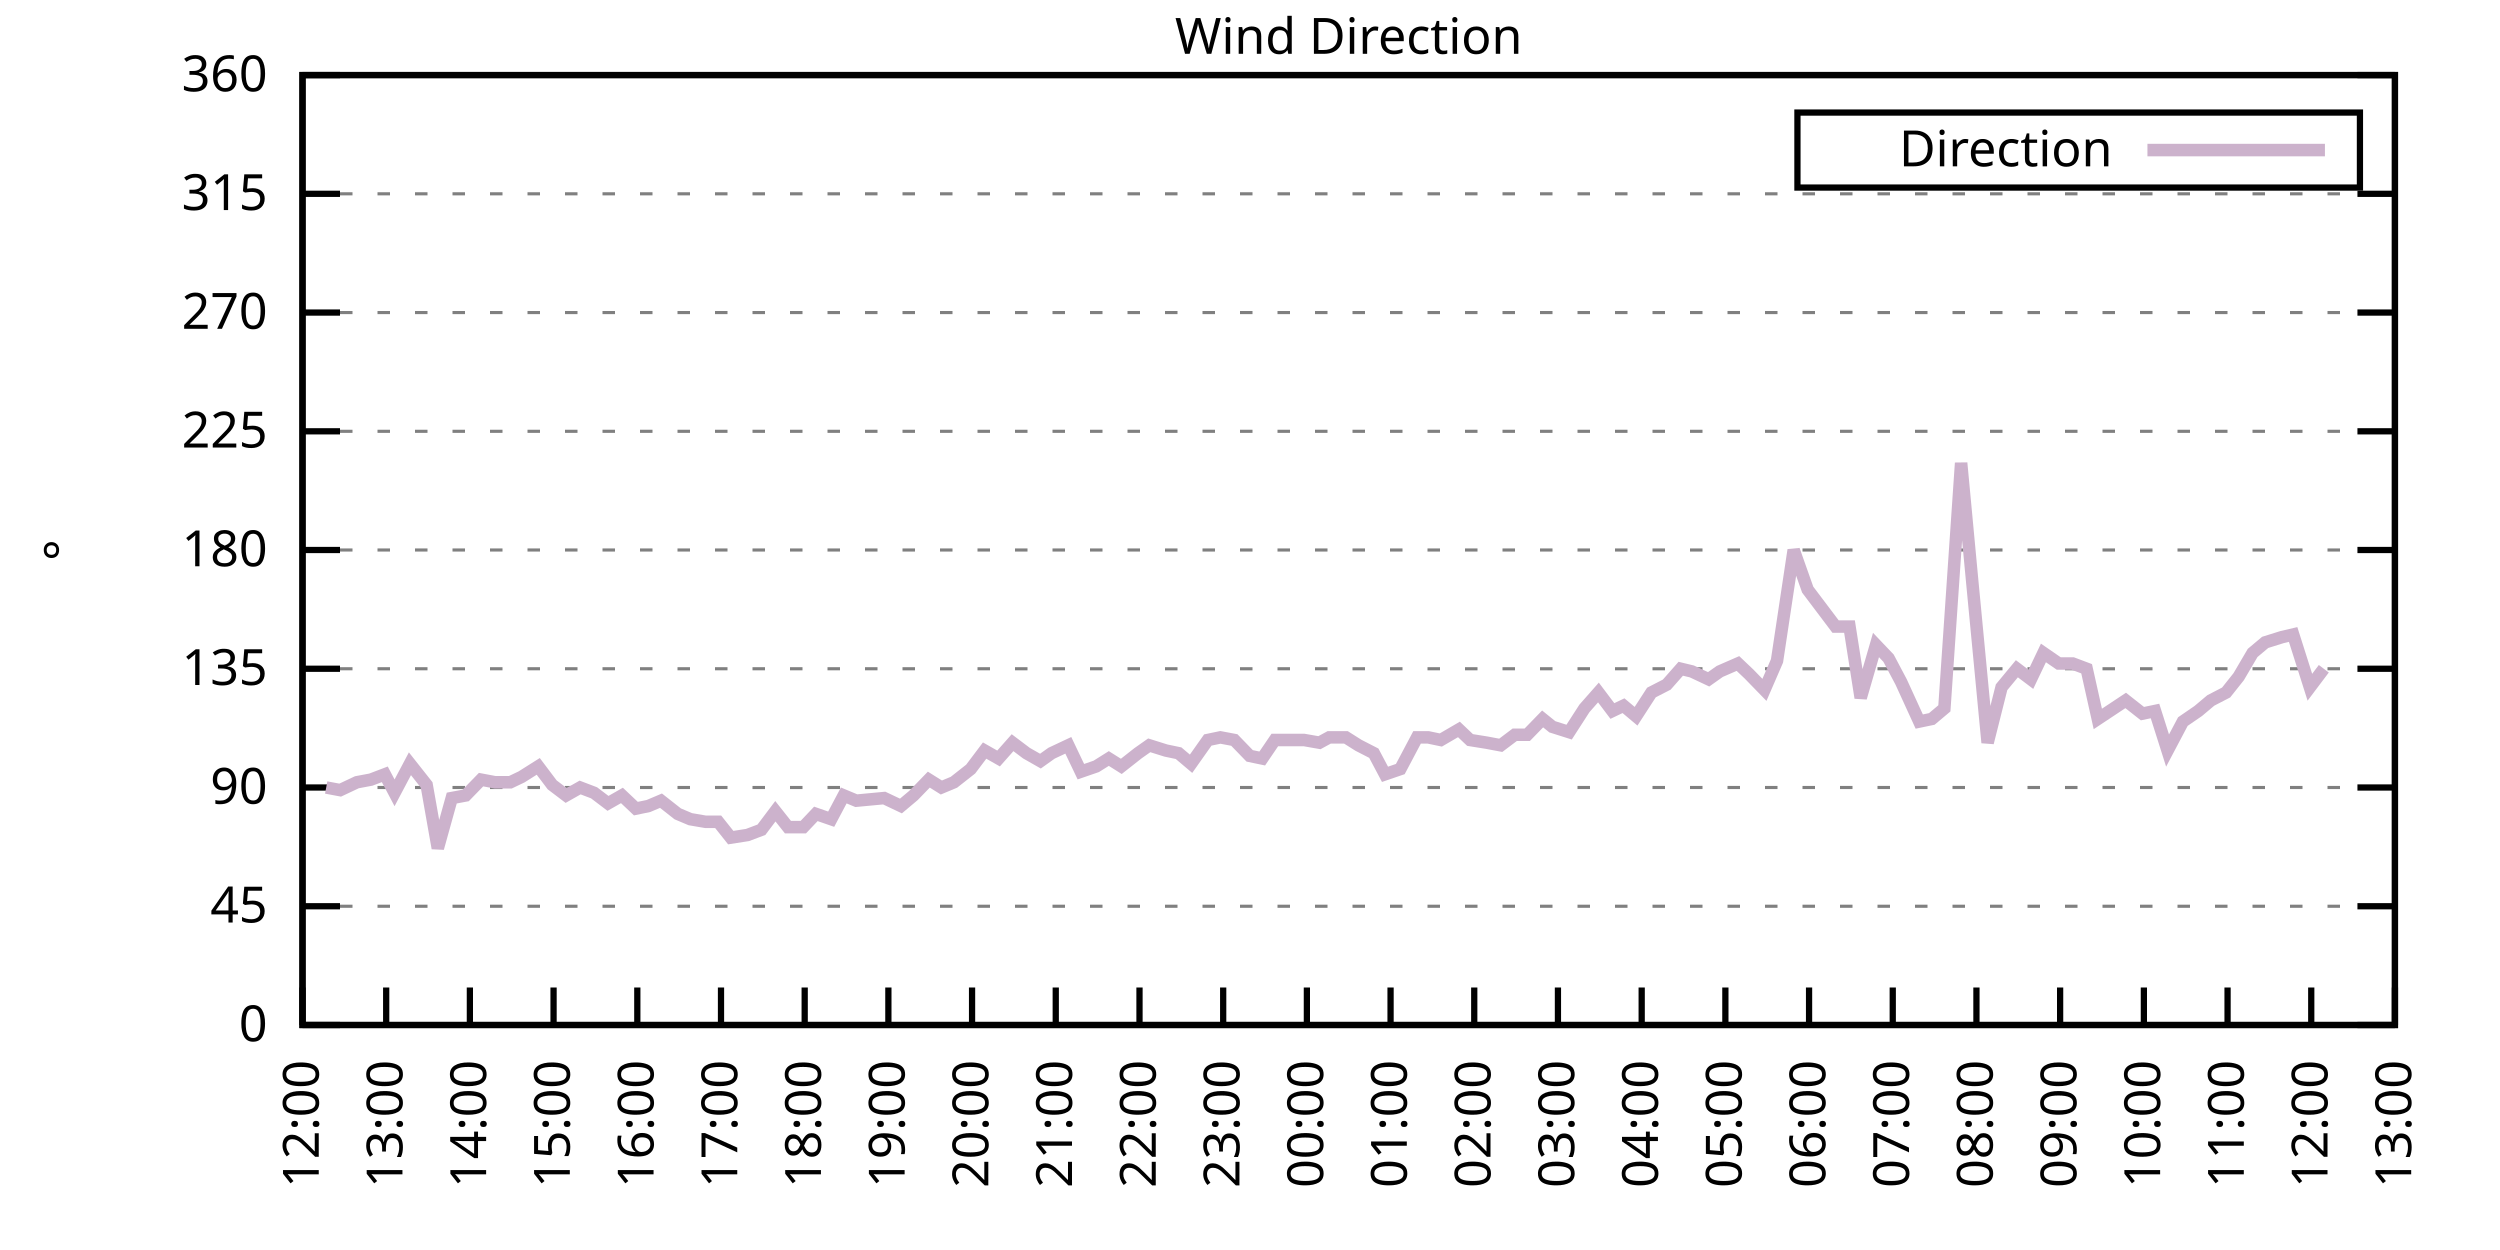
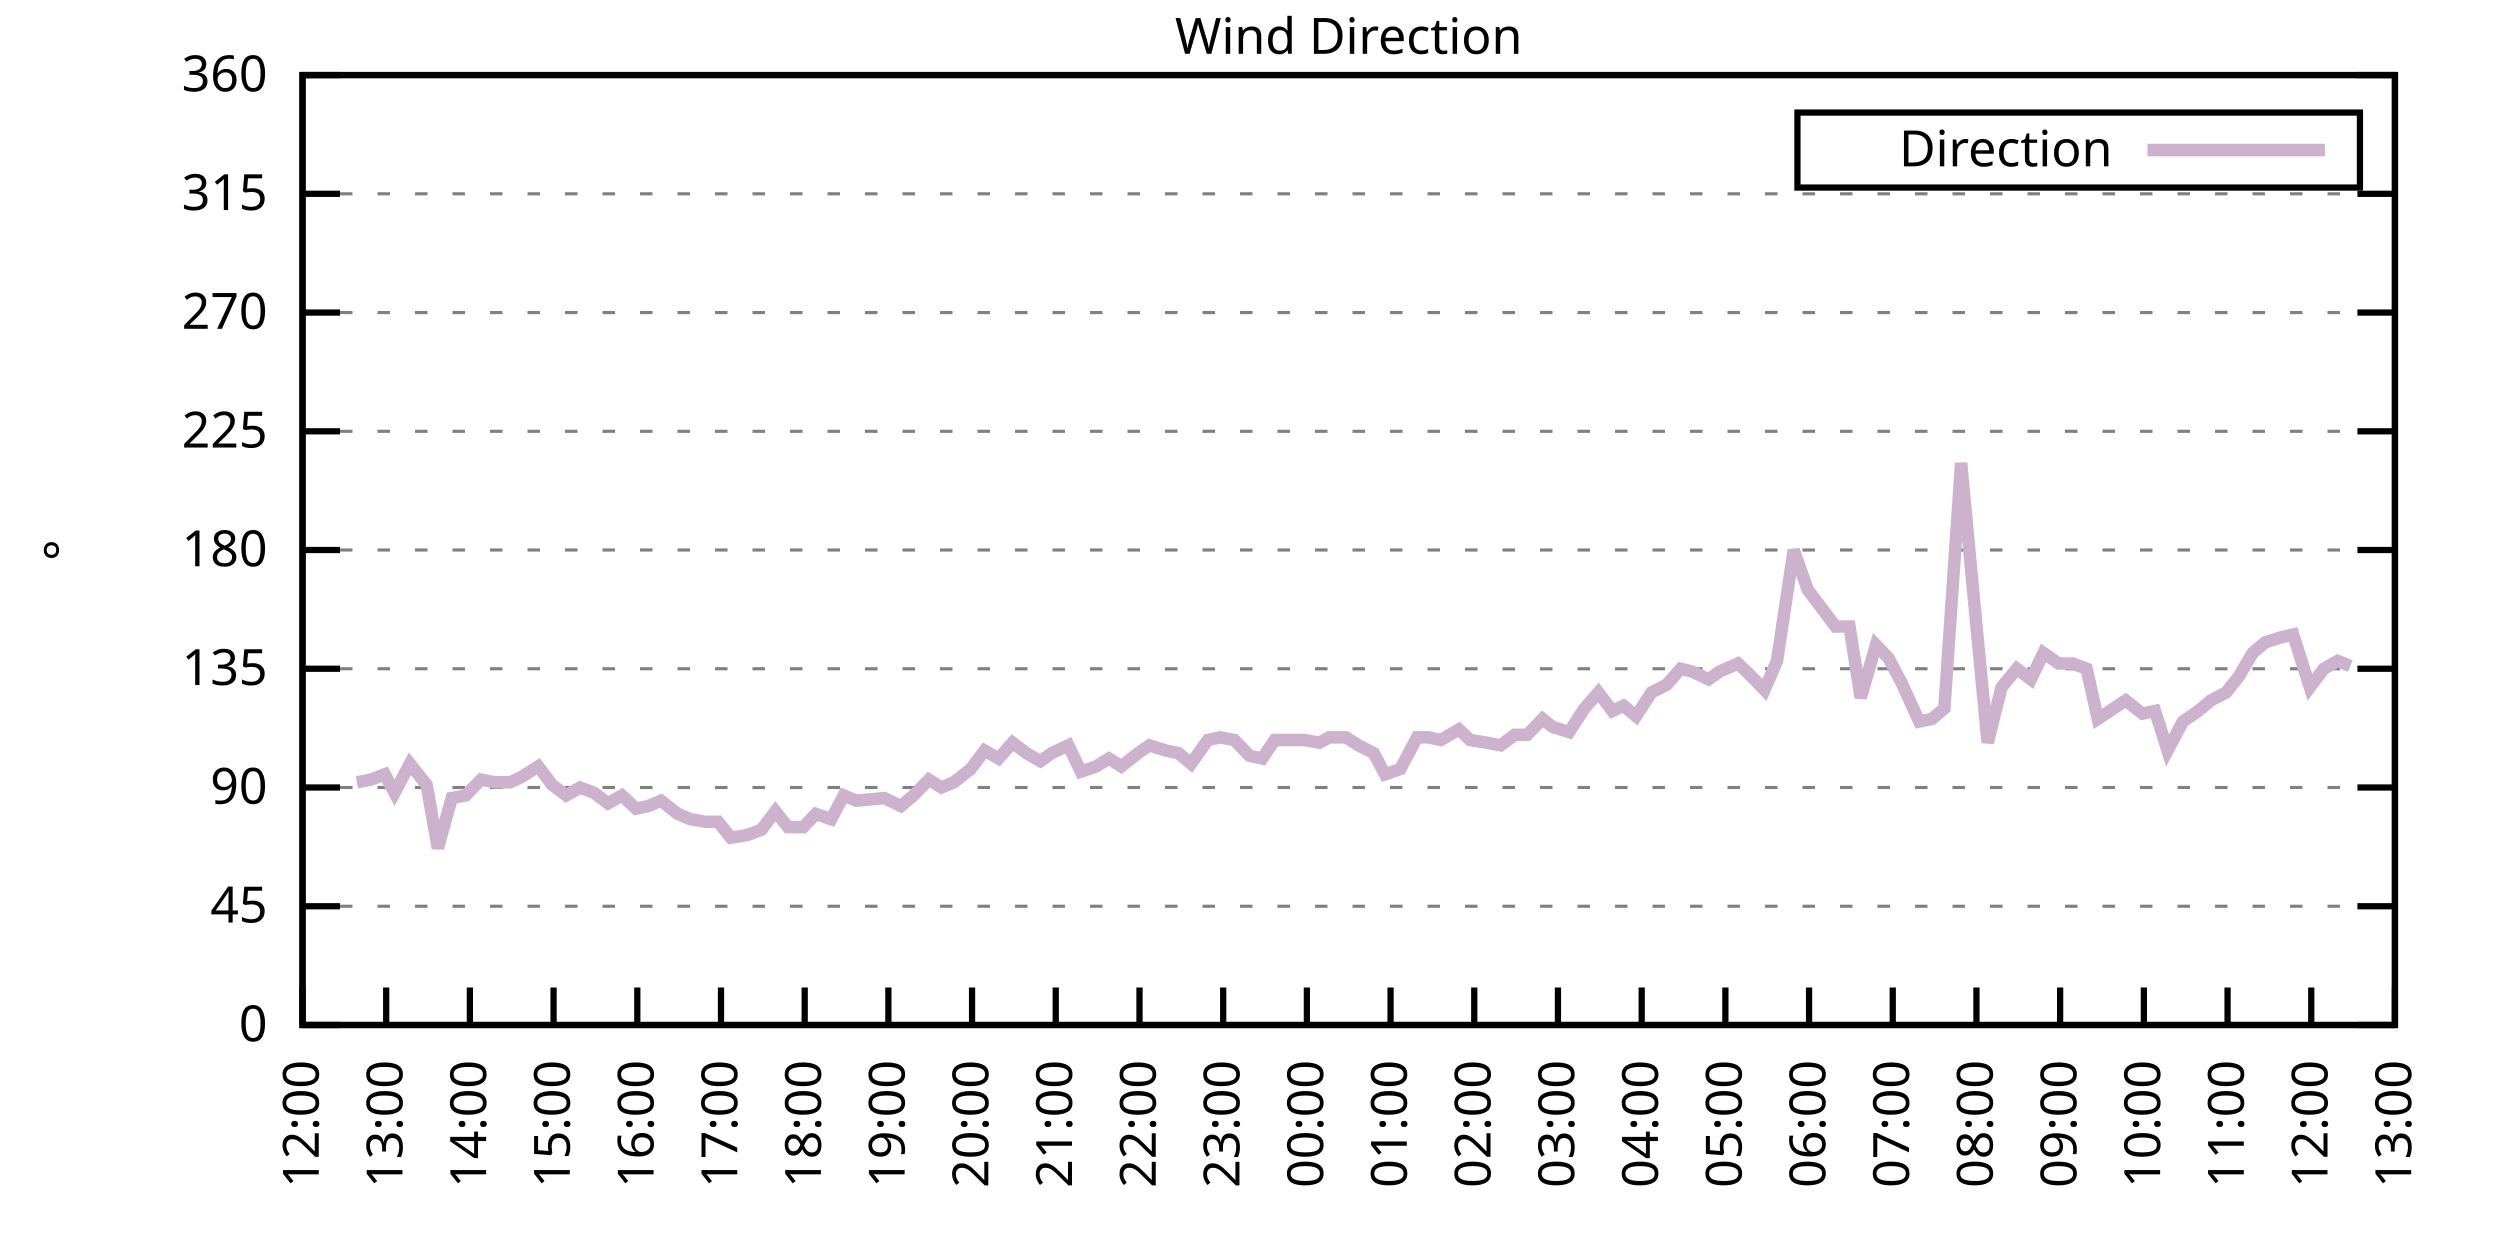
<svg xmlns="http://www.w3.org/2000/svg" xmlns:xlink="http://www.w3.org/1999/xlink" width="400" height="200" viewBox="0 0 400 200">
  <g id="gnuplot_canvas">
    <rect x="0" y="0" width="400" height="200" fill="none" />
    <defs>
      <circle id="gpDot" r="0.5" stroke-width="0.5" stroke="currentColor" />
      <path id="gpPt0" stroke-width="0.333" stroke="currentColor" d="M-1,0 h2 M0,-1 v2" />
      <path id="gpPt1" stroke-width="0.333" stroke="currentColor" d="M-1,-1 L1,1 M1,-1 L-1,1" />
      <path id="gpPt2" stroke-width="0.333" stroke="currentColor" d="M-1,0 L1,0 M0,-1 L0,1 M-1,-1 L1,1 M-1,1 L1,-1" />
      <rect id="gpPt3" stroke-width="0.333" stroke="currentColor" x="-1" y="-1" width="2" height="2" />
      <rect id="gpPt4" stroke-width="0.333" stroke="currentColor" fill="currentColor" x="-1" y="-1" width="2" height="2" />
      <circle id="gpPt5" stroke-width="0.333" stroke="currentColor" cx="0" cy="0" r="1" />
      <use xlink:href="#gpPt5" id="gpPt6" fill="currentColor" stroke="none" />
      <path id="gpPt7" stroke-width="0.333" stroke="currentColor" d="M0,-1.33 L-1.33,0.67 L1.33,0.67 z" />
      <use xlink:href="#gpPt7" id="gpPt8" fill="currentColor" stroke="none" />
      <use xlink:href="#gpPt7" id="gpPt9" stroke="currentColor" transform="rotate(180)" />
      <use xlink:href="#gpPt9" id="gpPt10" fill="currentColor" stroke="none" />
      <use xlink:href="#gpPt3" id="gpPt11" stroke="currentColor" transform="rotate(45)" />
      <use xlink:href="#gpPt11" id="gpPt12" fill="currentColor" stroke="none" />
      <path id="gpPt13" stroke-width="0.333" stroke="currentColor" d="M0,1.330 L1.265,0.411 L0.782,-1.067 L-0.782,-1.076 L-1.265,0.411 z" />
      <use xlink:href="#gpPt13" id="gpPt14" fill="currentColor" stroke="none" />
      <filter id="textbox" filterUnits="objectBoundingBox" x="0" y="0" height="1" width="1">
        <feFlood flood-color="white" flood-opacity="1" result="bgnd" />
        <feComposite in="SourceGraphic" in2="bgnd" operator="atop" />
      </filter>
      <filter id="greybox" filterUnits="objectBoundingBox" x="0" y="0" height="1" width="1">
        <feFlood flood-color="lightgrey" flood-opacity="1" result="grey" />
        <feComposite in="SourceGraphic" in2="grey" operator="atop" />
      </filter>
    </defs>
    <g fill="none" color="white" stroke="currentColor" stroke-width="1.00" stroke-linecap="butt" stroke-linejoin="miter">
</g>
    <g fill="none" color="black" stroke="currentColor" stroke-width="1.00" stroke-linecap="butt" stroke-linejoin="miter">
      <g stroke="none" shape-rendering="crispEdges">
        <polygon fill="rgb(255, 255, 255)" points="48.40,164.00 383.18,164.00 383.18,12.02 48.40,12.02 " />
      </g>
    </g>
    <g fill="none" color="black" stroke="currentColor" stroke-width="1.00" stroke-linecap="butt" stroke-linejoin="miter">
</g>
    <g fill="none" color="black" stroke="black" stroke-width="0.50" stroke-linecap="butt" stroke-linejoin="miter">
</g>
    <g fill="none" color="gray" stroke="currentColor" stroke-width="0.50" stroke-linecap="butt" stroke-linejoin="miter">
      <path stroke="gray" stroke-dasharray="2,4" class="gridline" d="M48.40,164.00 L383.19,164.00  " />
    </g>
    <g fill="none" color="gray" stroke="gray" stroke-width="1.00" stroke-linecap="butt" stroke-linejoin="miter">
</g>
    <g fill="none" color="black" stroke="currentColor" stroke-width="1.00" stroke-linecap="butt" stroke-linejoin="miter">
      <path stroke="black" d="M48.40,164.00 L54.40,164.00 M383.19,164.00 L377.19,164.00  " />
      <g transform="translate(42.80,166.60)" stroke="none" fill="black" font-family="Sans" font-size="8.00" text-anchor="end">
        <text>
          <tspan font-family="Sans"> 0</tspan>
        </text>
      </g>
    </g>
    <g fill="none" color="black" stroke="currentColor" stroke-width="1.00" stroke-linecap="butt" stroke-linejoin="miter">
</g>
    <g fill="none" color="black" stroke="black" stroke-width="0.50" stroke-linecap="butt" stroke-linejoin="miter">
</g>
    <g fill="none" color="gray" stroke="currentColor" stroke-width="0.50" stroke-linecap="butt" stroke-linejoin="miter">
      <path stroke="gray" stroke-dasharray="2,4" class="gridline" d="M48.40,145.00 L383.19,145.00  " />
    </g>
    <g fill="none" color="gray" stroke="gray" stroke-width="1.00" stroke-linecap="butt" stroke-linejoin="miter">
</g>
    <g fill="none" color="black" stroke="currentColor" stroke-width="1.00" stroke-linecap="butt" stroke-linejoin="miter">
      <path stroke="black" d="M48.40,145.00 L54.40,145.00 M383.19,145.00 L377.19,145.00  " />
      <g transform="translate(42.80,147.60)" stroke="none" fill="black" font-family="Sans" font-size="8.00" text-anchor="end">
        <text>
          <tspan font-family="Sans"> 45</tspan>
        </text>
      </g>
    </g>
    <g fill="none" color="black" stroke="currentColor" stroke-width="1.00" stroke-linecap="butt" stroke-linejoin="miter">
</g>
    <g fill="none" color="black" stroke="black" stroke-width="0.50" stroke-linecap="butt" stroke-linejoin="miter">
</g>
    <g fill="none" color="gray" stroke="currentColor" stroke-width="0.50" stroke-linecap="butt" stroke-linejoin="miter">
      <path stroke="gray" stroke-dasharray="2,4" class="gridline" d="M48.40,126.00 L383.19,126.00  " />
    </g>
    <g fill="none" color="gray" stroke="gray" stroke-width="1.00" stroke-linecap="butt" stroke-linejoin="miter">
</g>
    <g fill="none" color="black" stroke="currentColor" stroke-width="1.00" stroke-linecap="butt" stroke-linejoin="miter">
      <path stroke="black" d="M48.40,126.00 L54.40,126.00 M383.19,126.00 L377.19,126.00  " />
      <g transform="translate(42.80,128.60)" stroke="none" fill="black" font-family="Sans" font-size="8.00" text-anchor="end">
        <text>
          <tspan font-family="Sans"> 90</tspan>
        </text>
      </g>
    </g>
    <g fill="none" color="black" stroke="currentColor" stroke-width="1.00" stroke-linecap="butt" stroke-linejoin="miter">
</g>
    <g fill="none" color="black" stroke="black" stroke-width="0.50" stroke-linecap="butt" stroke-linejoin="miter">
</g>
    <g fill="none" color="gray" stroke="currentColor" stroke-width="0.50" stroke-linecap="butt" stroke-linejoin="miter">
      <path stroke="gray" stroke-dasharray="2,4" class="gridline" d="M48.40,107.00 L383.19,107.00  " />
    </g>
    <g fill="none" color="gray" stroke="gray" stroke-width="1.00" stroke-linecap="butt" stroke-linejoin="miter">
</g>
    <g fill="none" color="black" stroke="currentColor" stroke-width="1.00" stroke-linecap="butt" stroke-linejoin="miter">
      <path stroke="black" d="M48.40,107.00 L54.40,107.00 M383.19,107.00 L377.19,107.00  " />
      <g transform="translate(42.80,109.60)" stroke="none" fill="black" font-family="Sans" font-size="8.00" text-anchor="end">
        <text>
          <tspan font-family="Sans"> 135</tspan>
        </text>
      </g>
    </g>
    <g fill="none" color="black" stroke="currentColor" stroke-width="1.00" stroke-linecap="butt" stroke-linejoin="miter">
</g>
    <g fill="none" color="black" stroke="black" stroke-width="0.50" stroke-linecap="butt" stroke-linejoin="miter">
</g>
    <g fill="none" color="gray" stroke="currentColor" stroke-width="0.50" stroke-linecap="butt" stroke-linejoin="miter">
      <path stroke="gray" stroke-dasharray="2,4" class="gridline" d="M48.40,88.00 L383.19,88.00  " />
    </g>
    <g fill="none" color="gray" stroke="gray" stroke-width="1.00" stroke-linecap="butt" stroke-linejoin="miter">
</g>
    <g fill="none" color="black" stroke="currentColor" stroke-width="1.00" stroke-linecap="butt" stroke-linejoin="miter">
      <path stroke="black" d="M48.40,88.00 L54.40,88.00 M383.19,88.00 L377.19,88.00  " />
      <g transform="translate(42.80,90.60)" stroke="none" fill="black" font-family="Sans" font-size="8.00" text-anchor="end">
        <text>
          <tspan font-family="Sans"> 180</tspan>
        </text>
      </g>
    </g>
    <g fill="none" color="black" stroke="currentColor" stroke-width="1.00" stroke-linecap="butt" stroke-linejoin="miter">
</g>
    <g fill="none" color="black" stroke="black" stroke-width="0.50" stroke-linecap="butt" stroke-linejoin="miter">
</g>
    <g fill="none" color="gray" stroke="currentColor" stroke-width="0.50" stroke-linecap="butt" stroke-linejoin="miter">
      <path stroke="gray" stroke-dasharray="2,4" class="gridline" d="M48.40,69.01 L383.19,69.01  " />
    </g>
    <g fill="none" color="gray" stroke="gray" stroke-width="1.00" stroke-linecap="butt" stroke-linejoin="miter">
</g>
    <g fill="none" color="black" stroke="currentColor" stroke-width="1.00" stroke-linecap="butt" stroke-linejoin="miter">
      <path stroke="black" d="M48.40,69.01 L54.40,69.01 M383.19,69.01 L377.19,69.01  " />
      <g transform="translate(42.80,71.61)" stroke="none" fill="black" font-family="Sans" font-size="8.00" text-anchor="end">
        <text>
          <tspan font-family="Sans"> 225</tspan>
        </text>
      </g>
    </g>
    <g fill="none" color="black" stroke="currentColor" stroke-width="1.00" stroke-linecap="butt" stroke-linejoin="miter">
</g>
    <g fill="none" color="black" stroke="black" stroke-width="0.50" stroke-linecap="butt" stroke-linejoin="miter">
</g>
    <g fill="none" color="gray" stroke="currentColor" stroke-width="0.50" stroke-linecap="butt" stroke-linejoin="miter">
      <path stroke="gray" stroke-dasharray="2,4" class="gridline" d="M48.40,50.01 L383.19,50.01  " />
    </g>
    <g fill="none" color="gray" stroke="gray" stroke-width="1.00" stroke-linecap="butt" stroke-linejoin="miter">
</g>
    <g fill="none" color="black" stroke="currentColor" stroke-width="1.00" stroke-linecap="butt" stroke-linejoin="miter">
      <path stroke="black" d="M48.40,50.01 L54.40,50.01 M383.19,50.01 L377.19,50.01  " />
      <g transform="translate(42.80,52.61)" stroke="none" fill="black" font-family="Sans" font-size="8.00" text-anchor="end">
        <text>
          <tspan font-family="Sans"> 270</tspan>
        </text>
      </g>
    </g>
    <g fill="none" color="black" stroke="currentColor" stroke-width="1.00" stroke-linecap="butt" stroke-linejoin="miter">
</g>
    <g fill="none" color="black" stroke="black" stroke-width="0.50" stroke-linecap="butt" stroke-linejoin="miter">
</g>
    <g fill="none" color="gray" stroke="currentColor" stroke-width="0.50" stroke-linecap="butt" stroke-linejoin="miter">
      <path stroke="gray" stroke-dasharray="2,4" class="gridline" d="M48.40,31.01 L383.19,31.01  " />
    </g>
    <g fill="none" color="gray" stroke="gray" stroke-width="1.00" stroke-linecap="butt" stroke-linejoin="miter">
</g>
    <g fill="none" color="black" stroke="currentColor" stroke-width="1.00" stroke-linecap="butt" stroke-linejoin="miter">
      <path stroke="black" d="M48.40,31.01 L54.40,31.01 M383.19,31.01 L377.19,31.01  " />
      <g transform="translate(42.80,33.61)" stroke="none" fill="black" font-family="Sans" font-size="8.00" text-anchor="end">
        <text>
          <tspan font-family="Sans"> 315</tspan>
        </text>
      </g>
    </g>
    <g fill="none" color="black" stroke="currentColor" stroke-width="1.00" stroke-linecap="butt" stroke-linejoin="miter">
</g>
    <g fill="none" color="black" stroke="black" stroke-width="0.50" stroke-linecap="butt" stroke-linejoin="miter">
</g>
    <g fill="none" color="gray" stroke="currentColor" stroke-width="0.50" stroke-linecap="butt" stroke-linejoin="miter">
      <path stroke="gray" stroke-dasharray="2,4" class="gridline" d="M48.40,12.01 L383.19,12.01  " />
    </g>
    <g fill="none" color="gray" stroke="gray" stroke-width="1.00" stroke-linecap="butt" stroke-linejoin="miter">
</g>
    <g fill="none" color="black" stroke="currentColor" stroke-width="1.00" stroke-linecap="butt" stroke-linejoin="miter">
      <path stroke="black" d="M48.40,12.01 L54.40,12.01 M383.19,12.01 L377.19,12.01  " />
      <g transform="translate(42.80,14.61)" stroke="none" fill="black" font-family="Sans" font-size="8.00" text-anchor="end">
        <text>
          <tspan font-family="Sans"> 360</tspan>
        </text>
      </g>
    </g>
    <g fill="none" color="black" stroke="currentColor" stroke-width="1.00" stroke-linecap="butt" stroke-linejoin="miter">
      <path stroke="black" d="M48.40,164.00 L48.40,158.00  " />
      <g transform="translate(51.00,169.60) rotate(270.00)" stroke="none" fill="black" font-family="Sans" font-size="8.00" text-anchor="end">
        <text>
          <tspan font-family="Sans">12:00</tspan>
        </text>
      </g>
    </g>
    <g fill="none" color="black" stroke="currentColor" stroke-width="1.00" stroke-linecap="butt" stroke-linejoin="miter">
      <path stroke="black" d="M61.79,164.00 L61.79,158.00  " />
      <g transform="translate(64.39,169.60) rotate(270.00)" stroke="none" fill="black" font-family="Sans" font-size="8.00" text-anchor="end">
        <text>
          <tspan font-family="Sans">13:00</tspan>
        </text>
      </g>
    </g>
    <g fill="none" color="black" stroke="currentColor" stroke-width="1.00" stroke-linecap="butt" stroke-linejoin="miter">
      <path stroke="black" d="M75.18,164.00 L75.18,158.00  " />
      <g transform="translate(77.78,169.60) rotate(270.00)" stroke="none" fill="black" font-family="Sans" font-size="8.00" text-anchor="end">
        <text>
          <tspan font-family="Sans">14:00</tspan>
        </text>
      </g>
    </g>
    <g fill="none" color="black" stroke="currentColor" stroke-width="1.00" stroke-linecap="butt" stroke-linejoin="miter">
      <path stroke="black" d="M88.57,164.00 L88.57,158.00  " />
      <g transform="translate(91.17,169.60) rotate(270.00)" stroke="none" fill="black" font-family="Sans" font-size="8.00" text-anchor="end">
        <text>
          <tspan font-family="Sans">15:00</tspan>
        </text>
      </g>
    </g>
    <g fill="none" color="black" stroke="currentColor" stroke-width="1.00" stroke-linecap="butt" stroke-linejoin="miter">
      <path stroke="black" d="M101.97,164.00 L101.97,158.00  " />
      <g transform="translate(104.57,169.60) rotate(270.00)" stroke="none" fill="black" font-family="Sans" font-size="8.00" text-anchor="end">
        <text>
          <tspan font-family="Sans">16:00</tspan>
        </text>
      </g>
    </g>
    <g fill="none" color="black" stroke="currentColor" stroke-width="1.00" stroke-linecap="butt" stroke-linejoin="miter">
      <path stroke="black" d="M115.36,164.00 L115.36,158.00  " />
      <g transform="translate(117.96,169.60) rotate(270.00)" stroke="none" fill="black" font-family="Sans" font-size="8.00" text-anchor="end">
        <text>
          <tspan font-family="Sans">17:00</tspan>
        </text>
      </g>
    </g>
    <g fill="none" color="black" stroke="currentColor" stroke-width="1.00" stroke-linecap="butt" stroke-linejoin="miter">
      <path stroke="black" d="M128.75,164.00 L128.75,158.00  " />
      <g transform="translate(131.35,169.60) rotate(270.00)" stroke="none" fill="black" font-family="Sans" font-size="8.00" text-anchor="end">
        <text>
          <tspan font-family="Sans">18:00</tspan>
        </text>
      </g>
    </g>
    <g fill="none" color="black" stroke="currentColor" stroke-width="1.00" stroke-linecap="butt" stroke-linejoin="miter">
      <path stroke="black" d="M142.14,164.00 L142.14,158.00  " />
      <g transform="translate(144.74,169.60) rotate(270.00)" stroke="none" fill="black" font-family="Sans" font-size="8.00" text-anchor="end">
        <text>
          <tspan font-family="Sans">19:00</tspan>
        </text>
      </g>
    </g>
    <g fill="none" color="black" stroke="currentColor" stroke-width="1.00" stroke-linecap="butt" stroke-linejoin="miter">
      <path stroke="black" d="M155.53,164.00 L155.53,158.00  " />
      <g transform="translate(158.13,169.60) rotate(270.00)" stroke="none" fill="black" font-family="Sans" font-size="8.00" text-anchor="end">
        <text>
          <tspan font-family="Sans">20:00</tspan>
        </text>
      </g>
    </g>
    <g fill="none" color="black" stroke="currentColor" stroke-width="1.00" stroke-linecap="butt" stroke-linejoin="miter">
      <path stroke="black" d="M168.92,164.00 L168.92,158.00  " />
      <g transform="translate(171.52,169.60) rotate(270.00)" stroke="none" fill="black" font-family="Sans" font-size="8.00" text-anchor="end">
        <text>
          <tspan font-family="Sans">21:00</tspan>
        </text>
      </g>
    </g>
    <g fill="none" color="black" stroke="currentColor" stroke-width="1.00" stroke-linecap="butt" stroke-linejoin="miter">
      <path stroke="black" d="M182.32,164.00 L182.32,158.00  " />
      <g transform="translate(184.92,169.60) rotate(270.00)" stroke="none" fill="black" font-family="Sans" font-size="8.00" text-anchor="end">
        <text>
          <tspan font-family="Sans">22:00</tspan>
        </text>
      </g>
    </g>
    <g fill="none" color="black" stroke="currentColor" stroke-width="1.00" stroke-linecap="butt" stroke-linejoin="miter">
      <path stroke="black" d="M195.71,164.00 L195.71,158.00  " />
      <g transform="translate(198.31,169.60) rotate(270.00)" stroke="none" fill="black" font-family="Sans" font-size="8.00" text-anchor="end">
        <text>
          <tspan font-family="Sans">23:00</tspan>
        </text>
      </g>
    </g>
    <g fill="none" color="black" stroke="currentColor" stroke-width="1.00" stroke-linecap="butt" stroke-linejoin="miter">
      <path stroke="black" d="M209.10,164.00 L209.10,158.00  " />
      <g transform="translate(211.70,169.60) rotate(270.00)" stroke="none" fill="black" font-family="Sans" font-size="8.00" text-anchor="end">
        <text>
          <tspan font-family="Sans">00:00</tspan>
        </text>
      </g>
    </g>
    <g fill="none" color="black" stroke="currentColor" stroke-width="1.00" stroke-linecap="butt" stroke-linejoin="miter">
      <path stroke="black" d="M222.49,164.00 L222.49,158.00  " />
      <g transform="translate(225.09,169.60) rotate(270.00)" stroke="none" fill="black" font-family="Sans" font-size="8.00" text-anchor="end">
        <text>
          <tspan font-family="Sans">01:00</tspan>
        </text>
      </g>
    </g>
    <g fill="none" color="black" stroke="currentColor" stroke-width="1.00" stroke-linecap="butt" stroke-linejoin="miter">
      <path stroke="black" d="M235.88,164.00 L235.88,158.00  " />
      <g transform="translate(238.48,169.60) rotate(270.00)" stroke="none" fill="black" font-family="Sans" font-size="8.00" text-anchor="end">
        <text>
          <tspan font-family="Sans">02:00</tspan>
        </text>
      </g>
    </g>
    <g fill="none" color="black" stroke="currentColor" stroke-width="1.00" stroke-linecap="butt" stroke-linejoin="miter">
      <path stroke="black" d="M249.27,164.00 L249.27,158.00  " />
      <g transform="translate(251.87,169.60) rotate(270.00)" stroke="none" fill="black" font-family="Sans" font-size="8.00" text-anchor="end">
        <text>
          <tspan font-family="Sans">03:00</tspan>
        </text>
      </g>
    </g>
    <g fill="none" color="black" stroke="currentColor" stroke-width="1.00" stroke-linecap="butt" stroke-linejoin="miter">
      <path stroke="black" d="M262.67,164.00 L262.67,158.00  " />
      <g transform="translate(265.27,169.60) rotate(270.00)" stroke="none" fill="black" font-family="Sans" font-size="8.00" text-anchor="end">
        <text>
          <tspan font-family="Sans">04:00</tspan>
        </text>
      </g>
    </g>
    <g fill="none" color="black" stroke="currentColor" stroke-width="1.00" stroke-linecap="butt" stroke-linejoin="miter">
      <path stroke="black" d="M276.06,164.00 L276.06,158.00  " />
      <g transform="translate(278.66,169.60) rotate(270.00)" stroke="none" fill="black" font-family="Sans" font-size="8.00" text-anchor="end">
        <text>
          <tspan font-family="Sans">05:00</tspan>
        </text>
      </g>
    </g>
    <g fill="none" color="black" stroke="currentColor" stroke-width="1.00" stroke-linecap="butt" stroke-linejoin="miter">
      <path stroke="black" d="M289.45,164.00 L289.45,158.00  " />
      <g transform="translate(292.05,169.60) rotate(270.00)" stroke="none" fill="black" font-family="Sans" font-size="8.00" text-anchor="end">
        <text>
          <tspan font-family="Sans">06:00</tspan>
        </text>
      </g>
    </g>
    <g fill="none" color="black" stroke="currentColor" stroke-width="1.00" stroke-linecap="butt" stroke-linejoin="miter">
      <path stroke="black" d="M302.84,164.00 L302.84,158.00  " />
      <g transform="translate(305.44,169.60) rotate(270.00)" stroke="none" fill="black" font-family="Sans" font-size="8.00" text-anchor="end">
        <text>
          <tspan font-family="Sans">07:00</tspan>
        </text>
      </g>
    </g>
    <g fill="none" color="black" stroke="currentColor" stroke-width="1.00" stroke-linecap="butt" stroke-linejoin="miter">
      <path stroke="black" d="M316.23,164.00 L316.23,158.00  " />
      <g transform="translate(318.83,169.60) rotate(270.00)" stroke="none" fill="black" font-family="Sans" font-size="8.00" text-anchor="end">
        <text>
          <tspan font-family="Sans">08:00</tspan>
        </text>
      </g>
    </g>
    <g fill="none" color="black" stroke="currentColor" stroke-width="1.00" stroke-linecap="butt" stroke-linejoin="miter">
      <path stroke="black" d="M329.62,164.00 L329.62,158.00  " />
      <g transform="translate(332.22,169.60) rotate(270.00)" stroke="none" fill="black" font-family="Sans" font-size="8.00" text-anchor="end">
        <text>
          <tspan font-family="Sans">09:00</tspan>
        </text>
      </g>
    </g>
    <g fill="none" color="black" stroke="currentColor" stroke-width="1.00" stroke-linecap="butt" stroke-linejoin="miter">
      <path stroke="black" d="M343.02,164.00 L343.02,158.00  " />
      <g transform="translate(345.62,169.60) rotate(270.00)" stroke="none" fill="black" font-family="Sans" font-size="8.00" text-anchor="end">
        <text>
          <tspan font-family="Sans">10:00</tspan>
        </text>
      </g>
    </g>
    <g fill="none" color="black" stroke="currentColor" stroke-width="1.00" stroke-linecap="butt" stroke-linejoin="miter">
      <path stroke="black" d="M356.41,164.00 L356.41,158.00  " />
      <g transform="translate(359.01,169.60) rotate(270.00)" stroke="none" fill="black" font-family="Sans" font-size="8.00" text-anchor="end">
        <text>
          <tspan font-family="Sans">11:00</tspan>
        </text>
      </g>
    </g>
    <g fill="none" color="black" stroke="currentColor" stroke-width="1.00" stroke-linecap="butt" stroke-linejoin="miter">
      <path stroke="black" d="M369.80,164.00 L369.80,158.00  " />
      <g transform="translate(372.40,169.60) rotate(270.00)" stroke="none" fill="black" font-family="Sans" font-size="8.00" text-anchor="end">
        <text>
          <tspan font-family="Sans">12:00</tspan>
        </text>
      </g>
    </g>
    <g fill="none" color="black" stroke="currentColor" stroke-width="1.00" stroke-linecap="butt" stroke-linejoin="miter">
      <path stroke="black" d="M383.19,164.00 L383.19,158.00  " />
      <g transform="translate(385.79,169.60) rotate(270.00)" stroke="none" fill="black" font-family="Sans" font-size="8.00" text-anchor="end">
        <text>
          <tspan font-family="Sans">13:00</tspan>
        </text>
      </g>
    </g>
    <g fill="none" color="black" stroke="currentColor" stroke-width="1.00" stroke-linecap="butt" stroke-linejoin="miter">
</g>
    <g fill="none" color="black" stroke="currentColor" stroke-width="1.00" stroke-linecap="butt" stroke-linejoin="miter">
      <path stroke="black" d="M48.40,12.01 L48.40,164.00 L383.19,164.00 L383.19,12.01 L48.40,12.01 Z  " />
    </g>
    <g fill="none" color="black" stroke="currentColor" stroke-width="1.00" stroke-linecap="butt" stroke-linejoin="miter">
</g>
    <g fill="none" color="black" stroke="currentColor" stroke-width="1.00" stroke-linecap="butt" stroke-linejoin="miter">
      <path stroke="black" d="M287.59,30.01 L287.59,18.01 L377.59,18.01 L377.59,30.01 L287.59,30.01 Z  " />
    </g>
    <g id="Wind_direction_plot_1">
      <g fill="none" color="white" stroke="black" stroke-width="2.00" stroke-linecap="butt" stroke-linejoin="miter">
</g>
      <g fill="none" color="black" stroke="currentColor" stroke-width="2.00" stroke-linecap="butt" stroke-linejoin="miter">
        <g transform="translate(337.99,26.61)" stroke="none" fill="black" font-family="Sans" font-size="8.00" text-anchor="end">
          <text>
            <tspan font-family="Sans">Direction</tspan>
          </text>
        </g>
      </g>
      <g fill="none" color="black" stroke="currentColor" stroke-width="2.00" stroke-linecap="butt" stroke-linejoin="miter">
-         <path stroke="rgb(204, 178, 204)" d="M343.59,24.01 L371.99,24.01 M52.19,126.00 L54.43,126.42 L57.10,125.16 L59.34,124.74 L61.57,123.89 L63.13,126.85   L65.59,122.20 L68.26,125.58 L70.05,135.71 L72.28,127.69 L74.51,127.27 L76.97,124.74 L79.20,125.16 L81.66,125.16   L83.44,124.31 L86.12,122.62 L88.35,125.58 L90.58,127.27 L92.82,126.00 L95.05,126.85 L97.28,128.54 L99.51,127.27   L101.74,129.38 L103.75,128.96 L105.76,128.11 L108.44,130.22 L110.45,131.07 L112.90,131.49 L114.91,131.49 L116.92,134.02   L119.60,133.60 L121.83,132.76 L124.06,129.80 L126.07,132.34 L128.53,132.34 L130.54,130.22 L132.99,131.07 L135.00,127.27   L137.01,128.11 L141.47,127.69 L144.15,128.96 L146.16,127.27 L148.61,124.74 L150.62,126.00 L152.63,125.16 L155.31,123.05   L157.54,120.09 L159.77,121.36 L162.01,118.83 L164.24,120.51 L166.47,121.78 L168.25,120.51 L170.93,119.25 L172.94,123.47   L175.40,122.62 L177.41,121.36 L179.41,122.62 L182.09,120.51 L183.88,119.25 L186.56,120.09 L188.57,120.51 L190.57,122.20   L193.25,118.40 L195.26,117.98 L197.49,118.40 L199.95,120.94 L201.96,121.36 L203.97,118.40 L206.64,118.40 L208.65,118.40   L211.11,118.83 L212.67,117.98 L215.35,117.98 L217.36,119.25 L219.81,120.51 L221.60,123.89 L224.05,123.05 L226.73,117.98   L228.52,117.98 L230.53,118.40 L233.43,116.71 L235.21,118.40 L237.89,118.83 L240.12,119.25 L242.36,117.56 L244.36,117.56   L246.82,115.03 L248.38,116.29 L251.06,117.14 L253.51,113.34 L255.75,110.80 L257.98,113.76 L259.76,112.91 L261.77,114.60   L264.23,110.80 L266.68,109.54 L268.92,107.00 L270.70,107.43 L273.38,108.69 L275.16,107.43 L278.07,106.16 L279.85,107.85   L282.31,110.38 L284.32,105.74 L286.99,88.00 L289.23,94.34 L293.69,100.25 L295.92,100.25 L297.71,111.65 L300.16,103.20   L302.17,105.31 L304.18,109.11 L307.08,115.45 L309.09,115.03 L311.10,113.34 L313.78,74.07 L315.56,93.07 L318.02,118.83   L320.25,109.96 L322.70,107.00 L324.94,108.69 L326.95,104.47 L329.40,106.16 L331.63,106.16 L333.86,107.00 L335.65,115.03   L340.11,112.07 L342.79,114.18 L344.80,113.76 L346.81,120.09 L349.26,115.45 L351.72,113.76 L353.73,112.07 L356.18,110.80   L358.19,108.27 L360.42,104.47 L362.43,102.78 L365.11,101.94 L366.90,101.52 L369.58,109.96 L371.81,107.00  " />
+         <path stroke="rgb(204, 178, 204)" d="M343.59,24.01 L371.99,24.01 M57.10,125.16 L59.34,124.74 L61.57,123.89 L63.13,126.85 L65.59,122.20 L68.26,125.58   L70.05,135.71 L72.28,127.69 L74.51,127.27 L76.97,124.74 L79.20,125.16 L81.66,125.16 L83.44,124.31 L86.12,122.62   L88.35,125.58 L90.58,127.27 L92.82,126.00 L95.05,126.85 L97.28,128.54 L99.51,127.27 L101.74,129.38 L103.75,128.96   L105.76,128.11 L108.44,130.22 L110.45,131.07 L112.90,131.49 L114.91,131.49 L116.92,134.02 L119.60,133.60 L121.83,132.76   L124.06,129.80 L126.07,132.34 L128.53,132.34 L130.54,130.22 L132.99,131.07 L135.00,127.27 L137.01,128.11 L141.47,127.69   L144.15,128.96 L146.16,127.27 L148.61,124.74 L150.62,126.00 L152.63,125.16 L155.31,123.05 L157.54,120.09 L159.77,121.36   L162.01,118.83 L164.24,120.51 L166.47,121.78 L168.25,120.51 L170.93,119.25 L172.94,123.47 L175.40,122.62 L177.41,121.36   L179.41,122.62 L182.09,120.51 L183.88,119.25 L186.56,120.09 L188.57,120.51 L190.57,122.20 L193.25,118.40 L195.26,117.98   L197.49,118.40 L199.95,120.94 L201.96,121.36 L203.97,118.40 L206.64,118.40 L208.65,118.40 L211.11,118.83 L212.67,117.98   L215.35,117.98 L217.36,119.25 L219.81,120.51 L221.60,123.89 L224.05,123.05 L226.73,117.98 L228.52,117.98 L230.53,118.40   L233.43,116.71 L235.21,118.40 L237.89,118.83 L240.12,119.25 L242.36,117.56 L244.36,117.56 L246.82,115.03 L248.38,116.29   L251.06,117.14 L253.51,113.34 L255.75,110.80 L257.98,113.76 L259.76,112.91 L261.77,114.60 L264.23,110.80 L266.68,109.54   L268.92,107.00 L270.70,107.43 L273.38,108.69 L275.16,107.43 L278.07,106.16 L279.85,107.85 L282.31,110.38 L284.32,105.74   L286.99,88.00 L289.23,94.34 L293.69,100.25 L295.92,100.25 L297.71,111.65 L300.16,103.20 L302.17,105.31 L304.18,109.11   L307.08,115.45 L309.09,115.03 L311.10,113.34 L313.78,74.07 L315.56,93.07 L318.02,118.83 L320.25,109.96 L322.70,107.00   L324.94,108.69 L326.95,104.47 L329.40,106.16 L331.63,106.16 L333.86,107.00 L335.65,115.03 L340.11,112.07 L342.79,114.18   L344.80,113.76 L346.81,120.09 L349.26,115.45 L351.72,113.76 L353.73,112.07 L356.18,110.80 L358.19,108.27 L360.42,104.47   L362.43,102.78 L365.11,101.94 L366.90,101.52 L369.58,109.96 L371.81,107.00 L374.04,105.74 L376.05,106.58  " />
      </g>
    </g>
    <g fill="none" color="black" stroke="currentColor" stroke-width="2.00" stroke-linecap="butt" stroke-linejoin="miter">
</g>
    <g fill="none" color="black" stroke="black" stroke-width="1.00" stroke-linecap="butt" stroke-linejoin="miter">
</g>
    <g fill="none" color="black" stroke="currentColor" stroke-width="1.00" stroke-linecap="butt" stroke-linejoin="miter">
      <path stroke="black" d="M48.40,12.01 L48.40,164.00 L383.19,164.00 L383.19,12.01 L48.40,12.01 Z  " />
      <g transform="translate(12.80,88.01) rotate(270.00)" stroke="none" fill="black" font-family="Sans" font-size="8.00" text-anchor="middle">
        <text>
          <tspan font-family="Sans">°</tspan>
        </text>
      </g>
    </g>
    <g fill="none" color="black" stroke="currentColor" stroke-width="1.00" stroke-linecap="butt" stroke-linejoin="miter">
</g>
    <g fill="none" color="black" stroke="currentColor" stroke-width="1.00" stroke-linecap="butt" stroke-linejoin="miter">
      <g transform="translate(215.79,8.61)" stroke="none" fill="black" font-family="Sans" font-size="8.00" text-anchor="middle">
        <text>
          <tspan font-family="Sans">Wind Direction</tspan>
        </text>
      </g>
    </g>
    <g fill="none" color="black" stroke="currentColor" stroke-width="1.00" stroke-linecap="butt" stroke-linejoin="miter">
</g>
  </g>
</svg>
